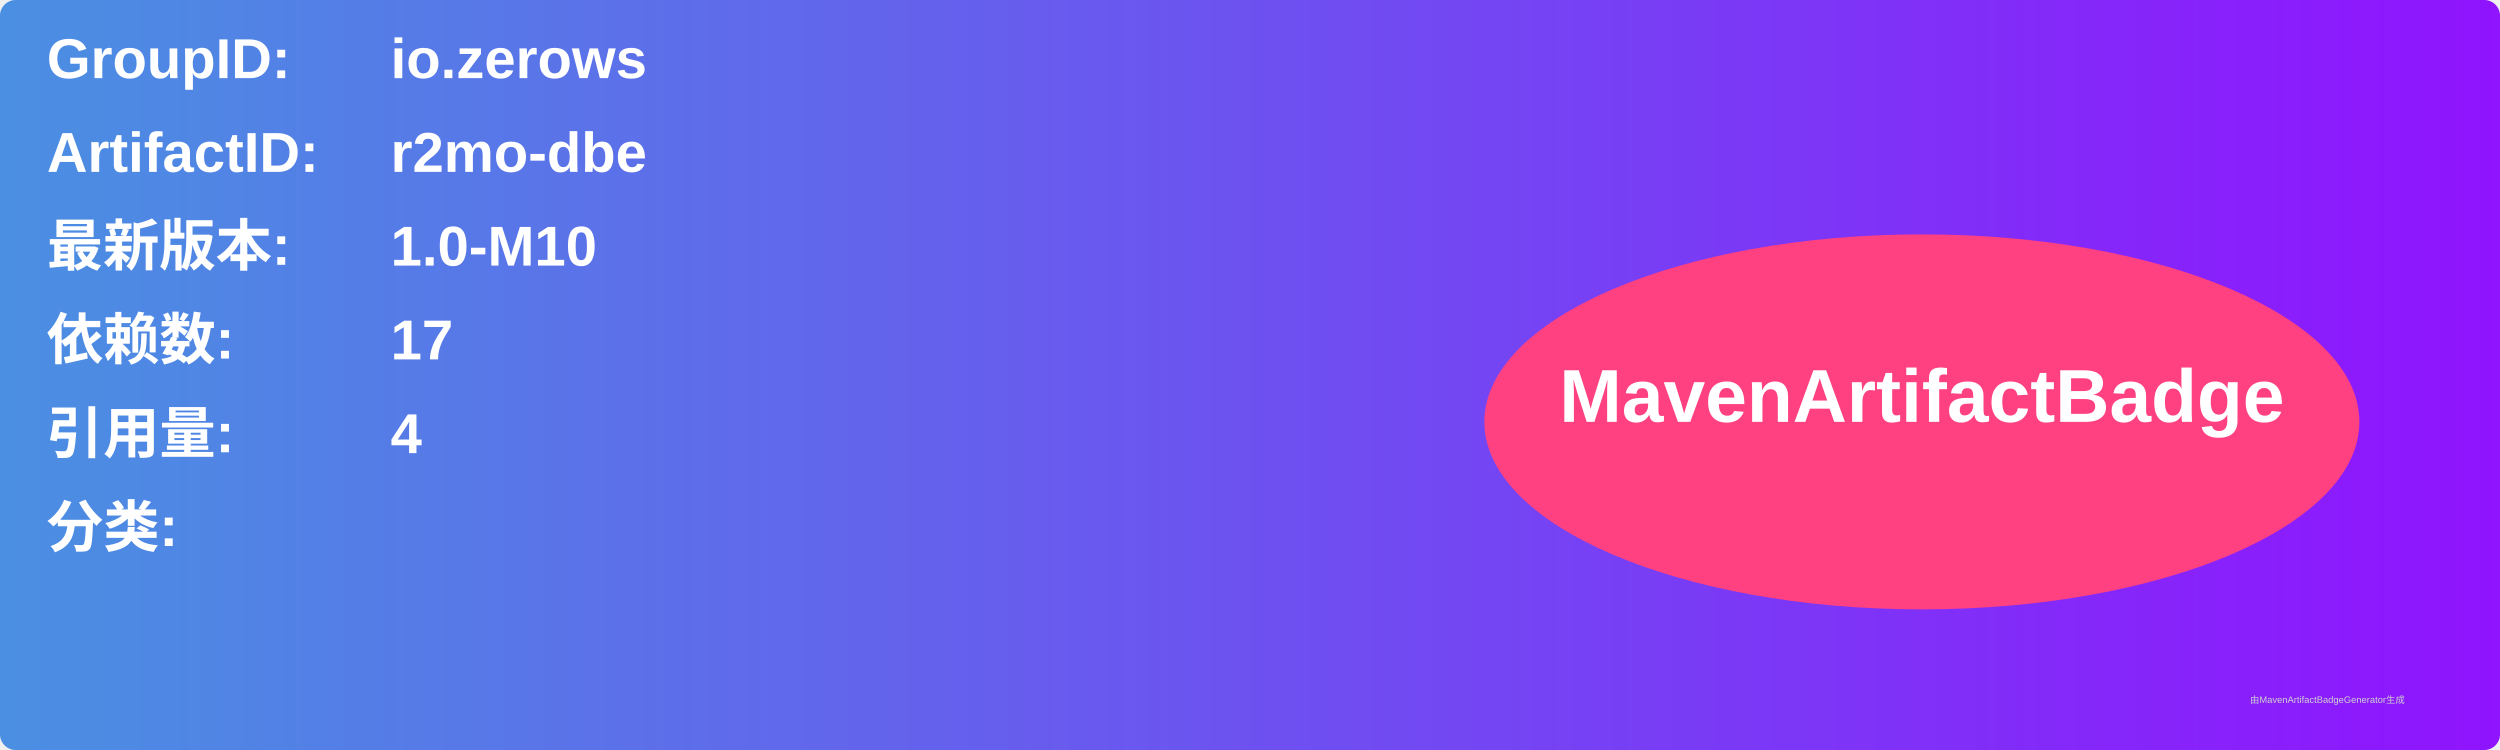
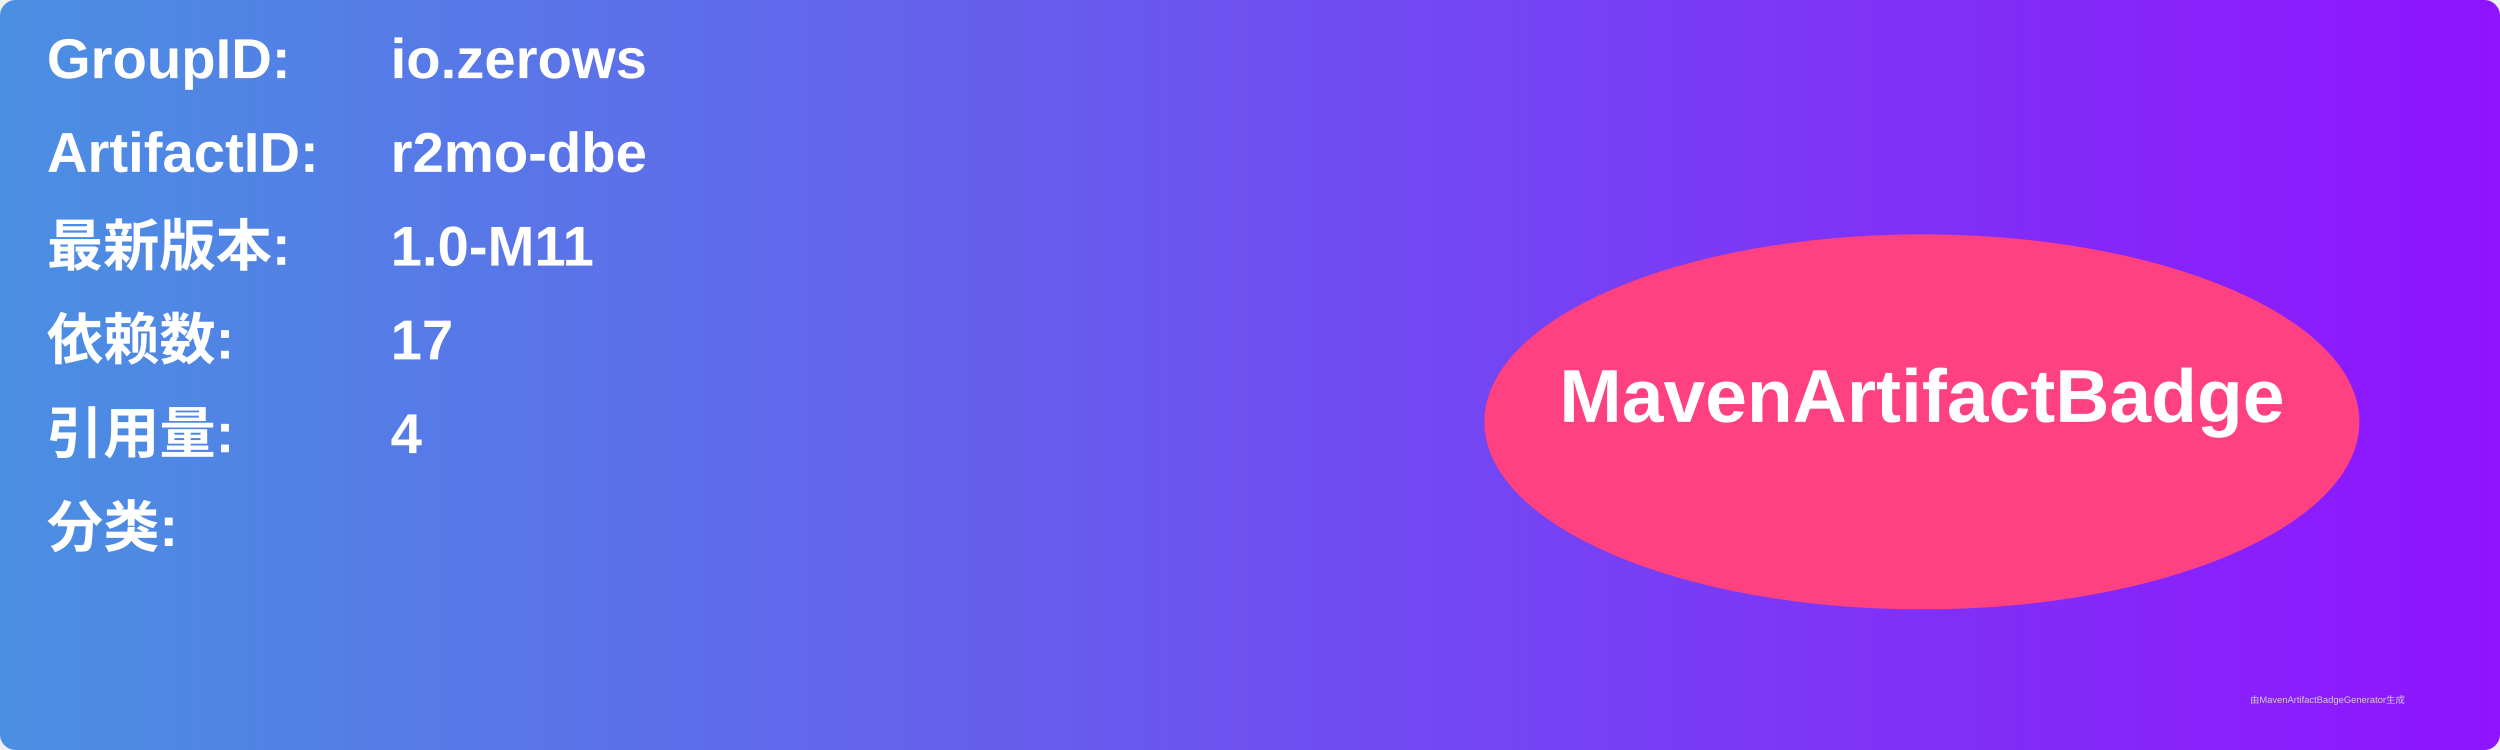
<svg xmlns="http://www.w3.org/2000/svg" width="800" height="240" viewBox="0 0 800 240">
  <linearGradient id="grad" x1="0%" y1="0%" x2="100%" y2="0%">
    <stop offset="0%" stop-color="#4a90e2" />
    <stop offset="100%" stop-color="#9013fe" />
  </linearGradient>
  <rect width="100%" height="100%" rx="5" ry="5" fill="url(#grad)" />
  <g transform="translate(15, 15)">
    <text x="0" y="10" font-family="Arial" font-size="18" fill="white" font-weight="bold" width="260">GroupID:</text>
    <text x="110" y="10" font-family="Arial" font-size="18" fill="white" font-weight="bold" width="460">io.zerows</text>
    <text x="0" y="40" font-family="Arial" font-size="18" fill="white" font-weight="bold" width="260">ArtifactID:</text>
    <text x="110" y="40" font-family="Arial" font-size="18" fill="white" font-weight="bold" width="460">r2mo-dbe</text>
    <text x="0" y="70" font-family="Arial" font-size="18" fill="white" font-weight="bold">最新版本:</text>
    <text x="110" y="70" font-family="Arial" font-size="18" fill="white" font-weight="bold">
-       <tspan font-weight="bold">1.0-M10</tspan>
+       <tspan font-weight="bold">1.0-M11</tspan>
    </text>
    <text x="0" y="100" font-family="Arial" font-size="18" fill="white" font-weight="bold">依赖数: </text>
    <text x="110" y="100" font-family="Arial" font-size="18" fill="white">
      <tspan font-weight="bold">17</tspan>
    </text>
    <text x="0" y="130" font-family="Arial" font-size="18" fill="white" font-weight="bold">引用量: </text>
    <text x="110" y="130" font-family="Arial" font-size="18" fill="white">
      <tspan font-weight="bold">4</tspan>
    </text>
    <text x="0" y="160" font-family="Arial" font-size="18" fill="white" font-weight="bold">分类:</text>
    <text x="10" y="190" font-family="Arial" font-size="10" fill="white">
      <tspan font-weight="bold" />
    </text>
    <ellipse cx="600" cy="120" rx="140" ry="60" fill="#ff4081" />
    <text x="600" y="120" text-anchor="middle" font-family="Arial" font-size="24" fill="white" font-weight="bold">MavenArtifactBadge</text>
  </g>
  <text x="720" y="225" font-family="Arial" font-size="3" fill="#d0d0d0">由MavenArtifactBadgeGenerator生成</text>
</svg>
